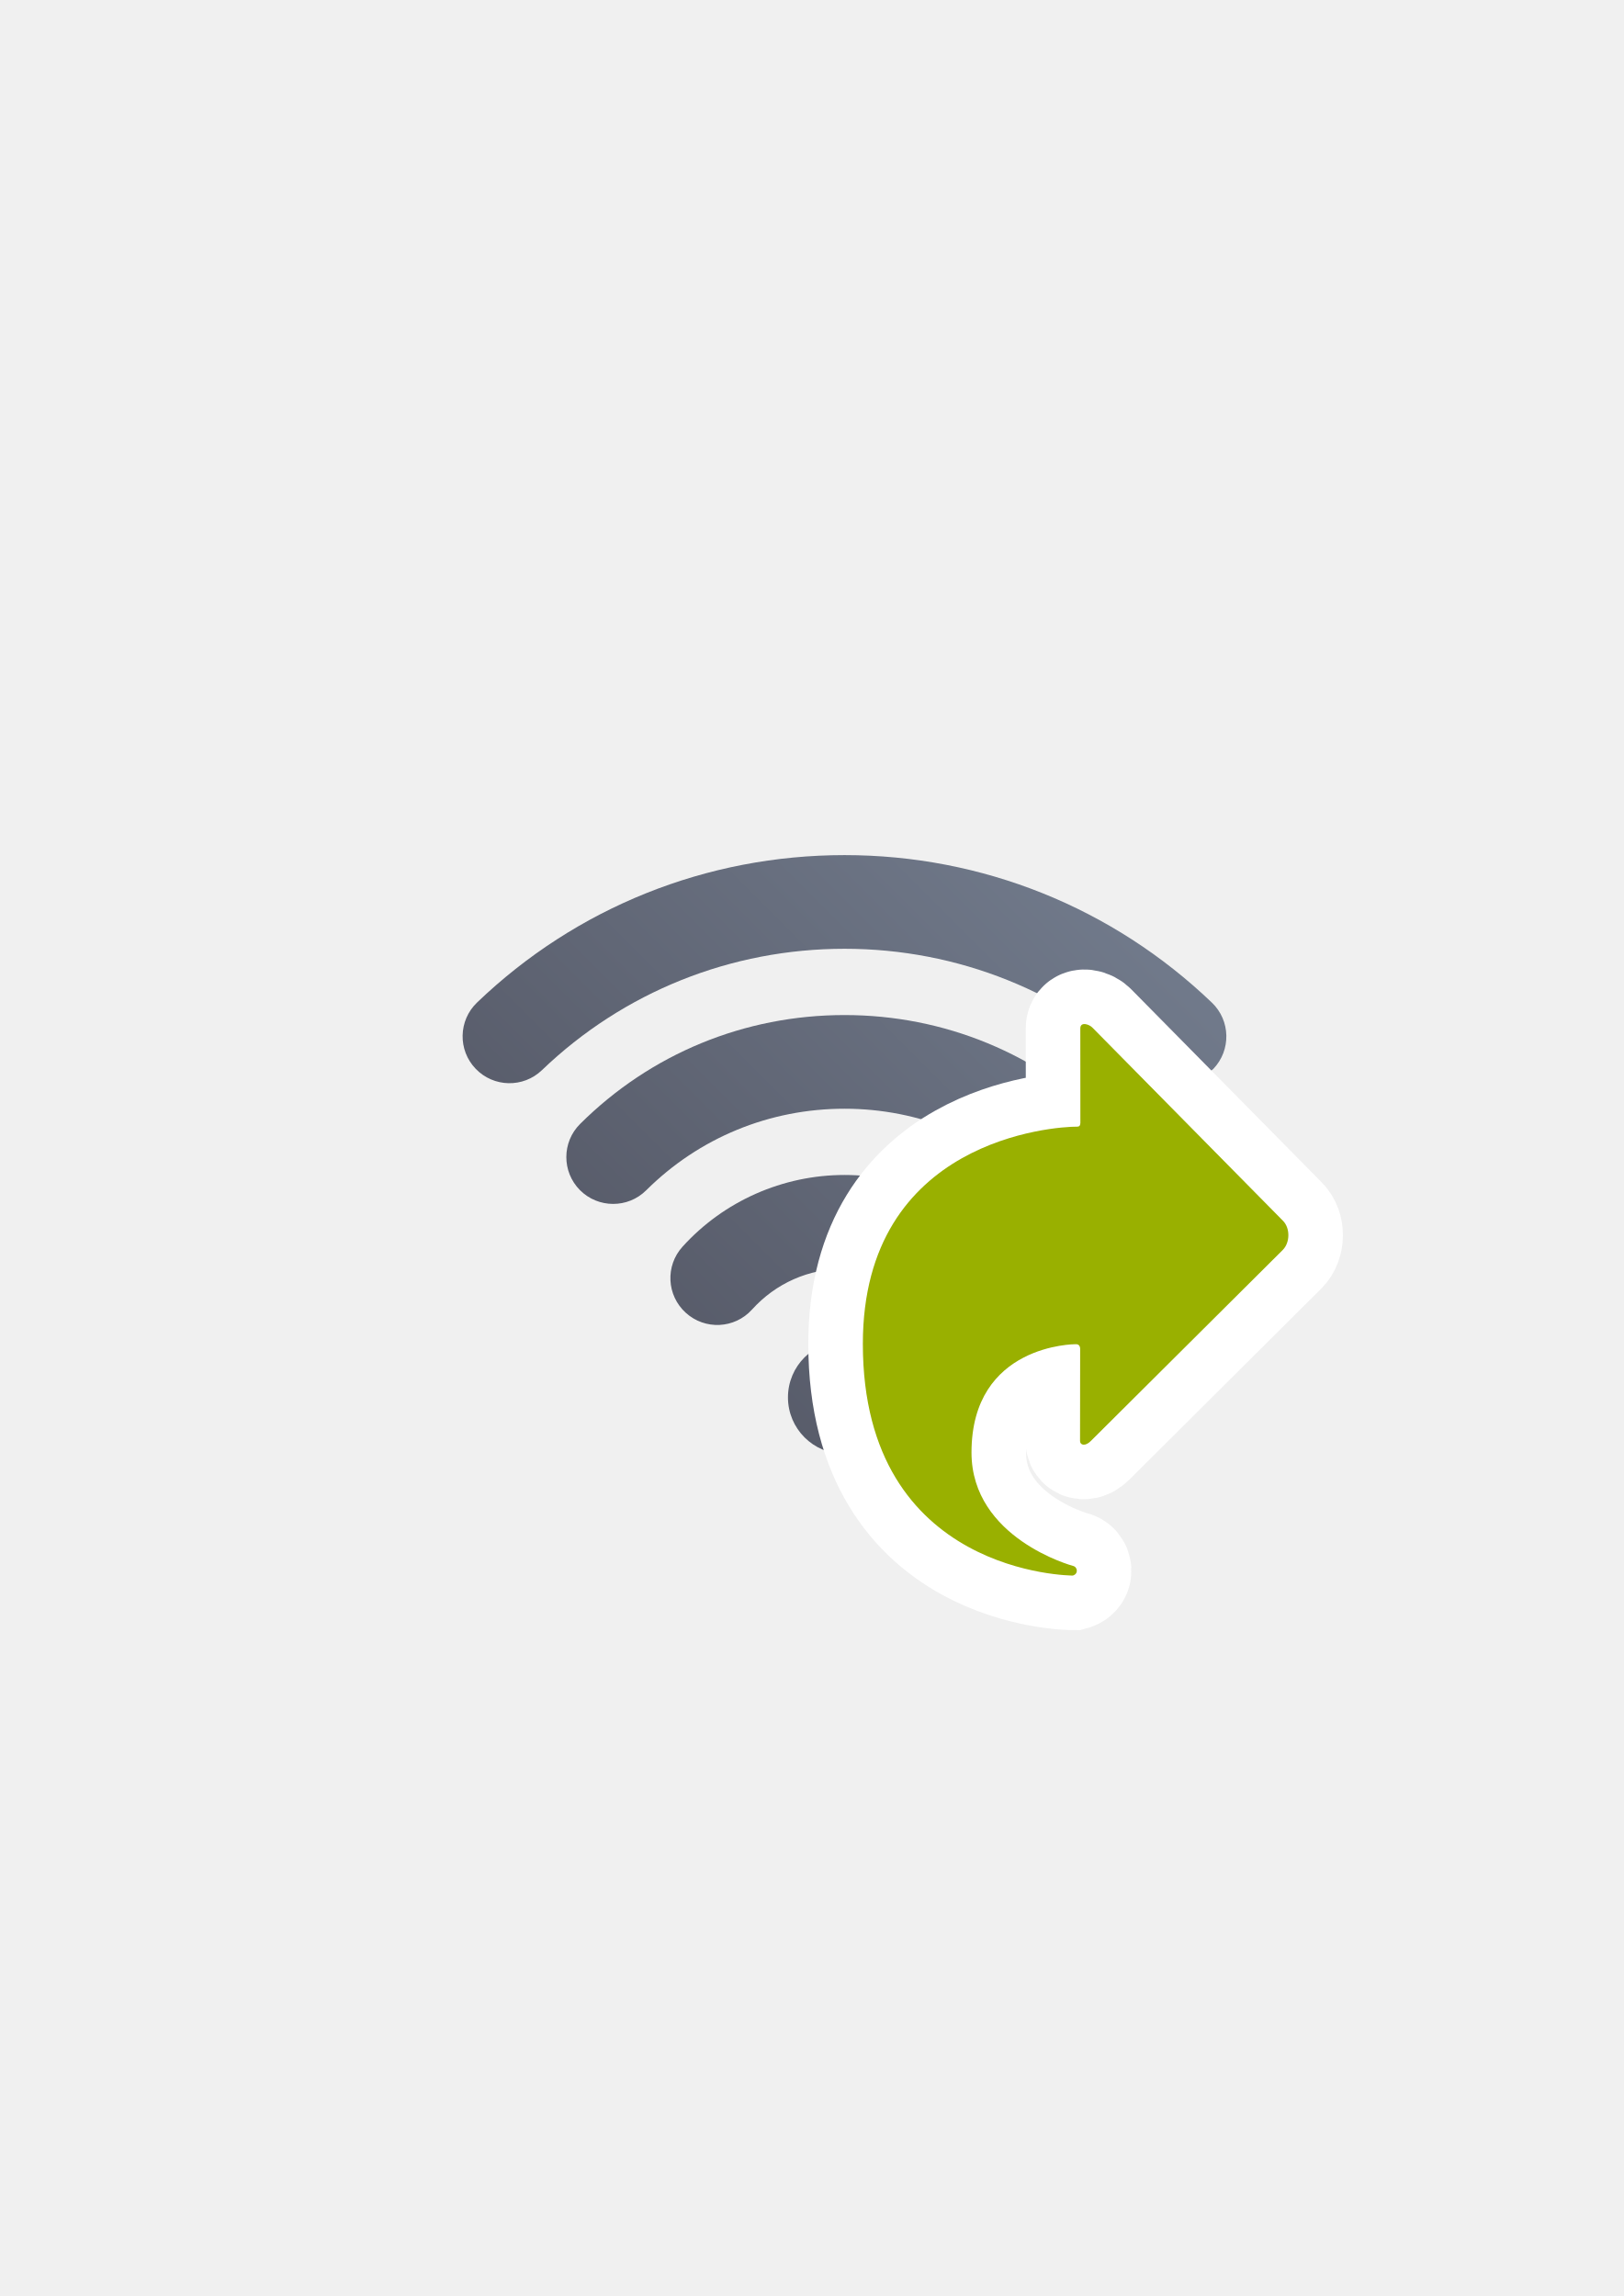
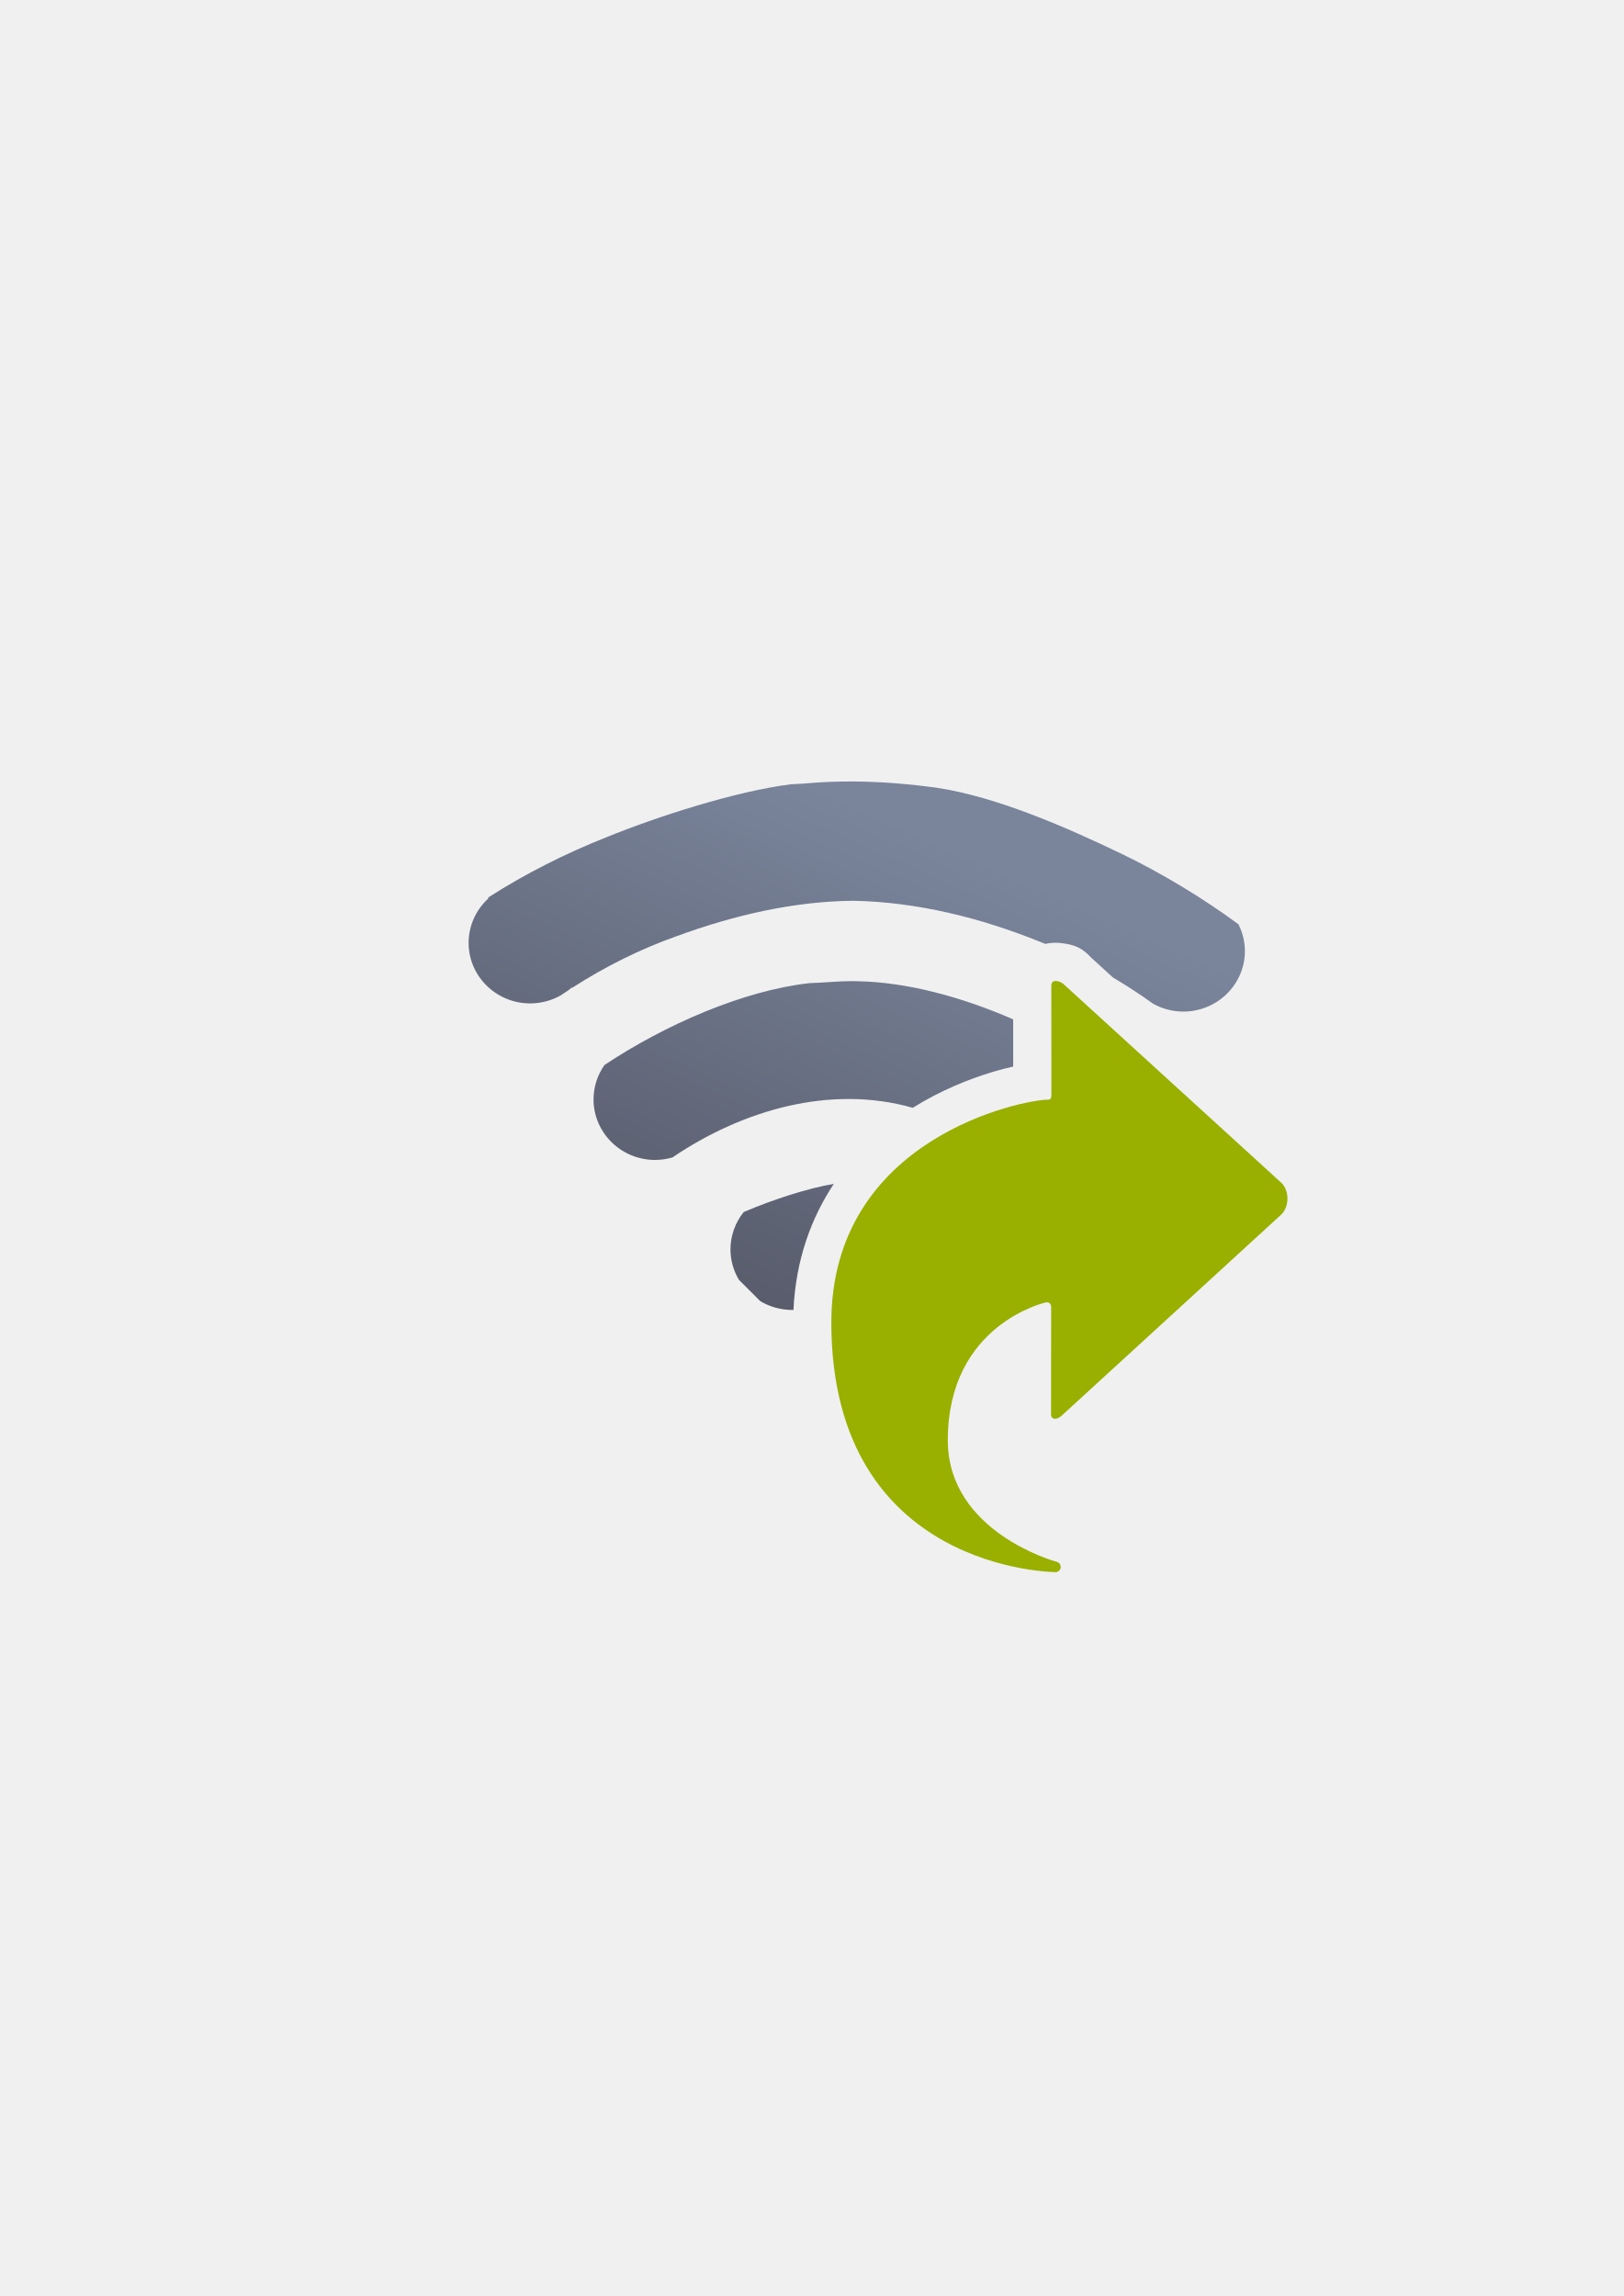
<svg xmlns="http://www.w3.org/2000/svg" xmlns:xlink="http://www.w3.org/1999/xlink" width="210mm" height="297mm" viewBox="0 0 744.094 1052.362" id="svg2" version="1.1">
  <defs id="defs4">
-     <linearGradient id="linearGradient4163">
-       <stop style="stop-color:#4e505d;stop-opacity:1;" offset="0" id="stop4165" />
-       <stop style="stop-color:#7a8597;stop-opacity:1" offset="1" id="stop4167" />
-     </linearGradient>
    <linearGradient id="linearGradient2224">
      <stop id="stop2226" offset="0" style="stop-color:#7c7c7c;stop-opacity:1;" />
      <stop id="stop2228" offset="1" style="stop-color:#b8b8b8;stop-opacity:1;" />
    </linearGradient>
    <linearGradient id="linearGradient15218">
      <stop id="stop15220" offset="0" style="stop-color:#eeeeef;stop-opacity:1;" />
      <stop id="stop2736" offset="0.599" style="stop-color:#d3d7cf;stop-opacity:1;" />
      <stop id="stop2738" offset="0.828" style="stop-color:#ffffff;stop-opacity:1;" />
      <stop id="stop15222" offset="1" style="stop-color:#d3d7cf;stop-opacity:1;" />
    </linearGradient>
    <pattern y="0" x="0" height="6" width="6" patternUnits="userSpaceOnUse" id="EMFhbasepattern" />
    <pattern y="0" x="0" height="6" width="6" patternUnits="userSpaceOnUse" id="EMFhbasepattern-5" />
-     <linearGradient xlink:href="#linearGradient4163" id="linearGradient4169" x1="-0" y1="22.532" x2="25.475" y2="-2.943" gradientUnits="userSpaceOnUse" />
-     <linearGradient xlink:href="#linearGradient4163" id="linearGradient4160" gradientUnits="userSpaceOnUse" x1="-0" y1="22.532" x2="25.475" y2="-2.943" />
-     <linearGradient xlink:href="#linearGradient4163" id="linearGradient4162" gradientUnits="userSpaceOnUse" x1="-0" y1="22.532" x2="25.475" y2="-2.943" />
-     <linearGradient xlink:href="#linearGradient4163" id="linearGradient4164" gradientUnits="userSpaceOnUse" x1="-0" y1="22.532" x2="25.475" y2="-2.943" />
-     <linearGradient xlink:href="#linearGradient4163" id="linearGradient4166" gradientUnits="userSpaceOnUse" x1="-0" y1="22.532" x2="25.475" y2="-2.943" />
+     <linearGradient xlink:href="#linearGradient4412" id="linearGradient4418" x1="141" y1="1040.362" x2="244" y2="808.362" gradientUnits="userSpaceOnUse" gradientTransform="matrix(1.164618,0,0,1.164618,157.1187,-552.0344)" />
+     <linearGradient id="linearGradient4412">
+       <stop style="stop-color:#4e505d;stop-opacity:1;" offset="0" id="stop4414" />
+       <stop style="stop-color:#7a859c;stop-opacity:1" offset="1" id="stop4416" />
+     </linearGradient>
  </defs>
  <g id="layer1">
-     <rect style="opacity:1;fill:none;fill-opacity:1;stroke:none;stroke-width:23;stroke-linecap:butt;stroke-linejoin:round;stroke-miterlimit:4;stroke-dasharray:none;stroke-opacity:1" id="rect4160" width="400" height="400" x="190" y="322.362" />
-     <g transform="matrix(13.73887,0,0,13.73887,212.0025,356.8031)" id="g3" style="fill:url(#linearGradient4169);fill-opacity:1">
-       <path style="fill:url(#linearGradient4160);fill-opacity:1" d="m 15.83,17.725 c -0.791,-0.873 -1.917,-1.371 -3.09,-1.371 -1.194,0 -2.291,0.483 -3.088,1.365 -0.579,0.64 -1.567,0.689 -2.208,0.107 -0.64,-0.58 -0.688,-1.567 -0.108,-2.206 1.376,-1.521 3.347,-2.392 5.404,-2.392 2.054,0 4.024,0.873 5.406,2.396 0.579,0.64 0.53,1.628 -0.109,2.207 -0.823,0.669 -1.603,0.393 -2.207,-0.106 z" id="path5" />
-       <path style="fill:url(#linearGradient4162);fill-opacity:1" d="m 19.352,13.746 c -1.769,-1.759 -4.117,-2.728 -6.613,-2.728 -2.501,0 -4.85,0.966 -6.616,2.722 -0.611,0.608 -1.601,0.604 -2.209,-0.006 -0.608,-0.612 -0.606,-1.602 0.007,-2.21 2.354,-2.342 5.486,-3.631 8.818,-3.631 3.327,0 6.458,1.292 8.816,3.638 0.612,0.608 0.615,1.597 0.008,2.21 -0.699,0.6 -1.612,0.586 -2.211,0.005 z" id="path7" />
-       <path style="fill:url(#linearGradient4164);fill-opacity:1" d="m 22.833,9.736 c -2.729,-2.615 -6.312,-4.054 -10.093,-4.054 -3.789,0 -7.374,1.438 -10.095,4.05 -0.622,0.597 -1.611,0.577 -2.209,-0.046 -0.599,-0.622 -0.578,-1.612 0.044,-2.209 3.306,-3.173 7.659,-4.92 12.259,-4.92 4.59,0 8.942,1.749 12.255,4.923 0.623,0.597 0.643,1.586 0.047,2.209 -0.689,0.614 -1.594,0.617 -2.208,0.047 z" id="path9" />
-       <circle style="fill:url(#linearGradient4166);fill-opacity:1" cx="12.74" cy="20.648" r="1.888" id="circle11" />
+     <g id="g4233">
+       <path id="path4374" d="M 391.164 358.193 C 383.477 358.146 375.787 358.451 368.111 359.168 C 366.228 359.267 364.344 359.367 362.461 359.467 C 337.26 362.636 301.354 374.178 277.789 383.797 C 259.67 390.943 240.766 400.401 223.619 411.432 L 223.889 411.721 C 218.075 416.971 214.761 424.374 214.75 432.135 C 214.75 447.473 227.4 459.908 243.004 459.908 C 247.9 459.892 252.709 458.625 256.957 456.232 C 258.143 455.425 259.338 454.632 260.537 453.846 C 261.072 453.44 261.592 453.015 262.096 452.572 L 262.25 452.736 C 277.224 443.094 293.232 435.08 310.041 429.115 C 335.943 419.595 363.577 413.087 391.141 412.865 C 420.189 413.424 449.229 420.639 476.225 431.518 C 477.184 431.884 478.139 432.26 479.092 432.641 C 480.605 432.279 482.041 432.124 483.342 432.107 C 484.403 432.094 485.378 432.162 486.236 432.26 C 492.665 432.995 495.942 434.497 500.158 439.02 L 509.955 447.959 C 514.431 450.619 518.832 453.407 523.135 456.344 L 523.154 456.322 C 523.242 456.394 523.33 456.466 523.418 456.537 C 525.113 457.697 526.797 458.875 528.465 460.074 C 532.671 462.407 537.416 463.641 542.246 463.658 C 557.85 463.658 570.5 451.223 570.5 435.885 C 570.482 431.635 569.473 427.446 567.549 423.641 C 550.878 411.328 531.615 399.84 514.244 391.473 C 489.066 379.348 457.107 365.301 429.479 361.088 C 416.779 359.33 403.977 358.273 391.164 358.193 z M 390.424 449.691 C 383.953 449.683 377.472 450.44 371.004 450.613 C 340.855 453.935 304.832 469.62 277.014 488.135 C 273.758 492.764 272.009 498.257 272 503.885 C 272 519.223 284.65 531.658 300.254 531.658 C 302.934 531.643 305.598 531.253 308.166 530.5 C 340.384 508.702 380.627 497.042 418.279 507.754 C 431.338 499.616 444.363 494.474 455.102 491.258 C 458.77 490.159 461.443 489.559 464.322 488.855 L 464.309 467.225 C 440.781 456.938 415.708 450.187 393.197 449.746 C 392.273 449.71 391.348 449.693 390.424 449.691 z M 499.32 485.846 L 499.332 502.838 L 499.297 503.393 C 499.112 506.33 498.247 511.721 493.473 516.307 C 488.699 520.892 482.744 521.557 480.049 521.535 C 482.266 521.553 473.718 522.219 465.143 524.787 C 464.829 524.881 464.493 524.995 464.174 525.094 C 468.969 528.521 474.762 530.4 480.746 530.408 C 496.35 530.408 509 517.973 509 502.635 C 508.986 499.236 508.328 495.88 507.086 492.725 L 500.076 486.328 C 499.825 486.167 499.573 486.006 499.32 485.846 z M 382.123 542.611 C 370.583 544.554 354.619 549.622 340.807 555.541 C 336.902 560.414 334.77 566.432 334.75 572.635 C 334.762 577.534 336.093 582.344 338.607 586.574 L 348.406 596.373 C 352.807 599 357.855 600.396 363.004 600.408 C 363.211 600.407 363.418 600.397 363.625 600.391 C 364.681 577.253 371.88 558.045 382.123 542.611 z M 424.379 546.467 C 411.874 557.138 401.926 571.734 399.211 593.76 C 404.407 595.729 411.771 593.806 420.371 596.658 C 426.098 600.899 433.83 600.076 438.414 597.129 L 446.938 588.605 C 449.75 584.193 447.745 575.092 447.75 569.885 C 447.729 563.722 445.624 557.742 441.766 552.885 C 436.182 550.383 430.325 548.217 424.379 546.467 z M 400.982 634.277 C 402.69 643.083 405.199 650.619 408.301 657.111 C 408.701 655.983 409 654.797 409.154 653.545 C 410.638 645.926 406.959 638.475 400.982 634.277 z " style="opacity:1;fill:url(#linearGradient4418);fill-opacity:1;stroke:none;stroke-width:55;stroke-linejoin:miter;stroke-miterlimit:4;stroke-dasharray:none;stroke-opacity:1" />
+       <circle style="opacity:1;fill:#000000;fill-opacity:1;stroke:none;stroke-width:55;stroke-linejoin:miter;stroke-miterlimit:4;stroke-dasharray:none;stroke-opacity:1" id="ellipse4391" cx="-220" cy="977.362" r="0" />
+       <path id="rect4420" d="m 190,322.362 400.001,0 0,400 -400.001,0 z" style="opacity:1;fill:none;fill-opacity:1;stroke:none;stroke-width:55;stroke-linejoin:miter;stroke-miterlimit:4;stroke-dasharray:none;stroke-opacity:1" />
+       <path id="path4160" d="m 587.238,556.617 c 3.666,-3.669 3.666,-10.786 0.11,-14.345 l -99.455,-90.752 c -1.595,-1.808 -6.097,-3.263 -6.093,0.242 l 0.032,50.532 c -0.087,1.379 -0.645,1.75 -1.643,1.743 -10.702,-0.085 -99.567,17.189 -99.214,102.726 0.471,113.861 103.124,113.82 103.124,113.82 2.873,-0.793 2.436,-4.291 0,-4.773 0,0 -49.752,-13.415 -49.752,-55.674 0,-53.373 45.053,-63.215 45.053,-63.215 1.637,-0.115 2.291,0.871 2.317,2.25 l -0.053,49.35 c 0.053,2.057 2.638,2.669 5.32,-0.07 z" style="fill:#99b000;fill-opacity:1;fill-rule:evenodd;stroke:none;stroke-width:1px;stroke-linecap:butt;stroke-linejoin:miter;stroke-opacity:1" />
    </g>
-     <path id="path4214" d="m 587.843,572.918 c 3.42,-3.423 3.42,-10.062 0.102,-13.383 l -87.185,-88.395 c -1.488,-1.687 -5.688,-3.044 -5.685,0.226 l 0.03,43.41 c -0.081,1.287 -0.602,1.633 -1.532,1.626 -9.984,-0.079 -98.154,5.585 -98.154,99.565 0,106.222 96.205,106.183 96.205,106.183 2.68,-0.74 2.272,-4.003 0,-4.453 0,0 -46.414,-12.515 -46.414,-51.938 0,-49.792 47.628,-49.645 47.628,-49.645 1.527,-0.107 2.138,0.812 2.161,2.099 l -0.049,42.308 c 0.049,1.919 2.461,2.49 4.963,-0.065 z" style="fill:#99b000;fill-opacity:1;fill-rule:evenodd;stroke:#ffffff;stroke-width:50;stroke-linecap:butt;stroke-linejoin:miter;stroke-opacity:1;stroke-miterlimit:4;stroke-dasharray:none" />
-     <path style="fill:#99b000;fill-opacity:1;fill-rule:evenodd;stroke:none;stroke-width:1px;stroke-linecap:butt;stroke-linejoin:miter;stroke-opacity:1" d="m 587.843,572.918 c 3.42,-3.423 3.42,-10.062 0.102,-13.383 l -87.185,-88.395 c -1.488,-1.687 -5.688,-3.044 -5.685,0.226 l 0.03,43.41 c -0.081,1.287 -0.602,1.633 -1.532,1.626 -9.984,-0.079 -98.154,5.585 -98.154,99.565 0,106.222 96.205,106.183 96.205,106.183 2.68,-0.74 2.272,-4.003 0,-4.453 0,0 -46.414,-12.515 -46.414,-51.938 0,-49.792 47.628,-49.645 47.628,-49.645 1.527,-0.107 2.138,0.812 2.161,2.099 l -0.049,42.308 c 0.049,1.919 2.461,2.49 4.963,-0.065 z" id="path4160" />
  </g>
</svg>
